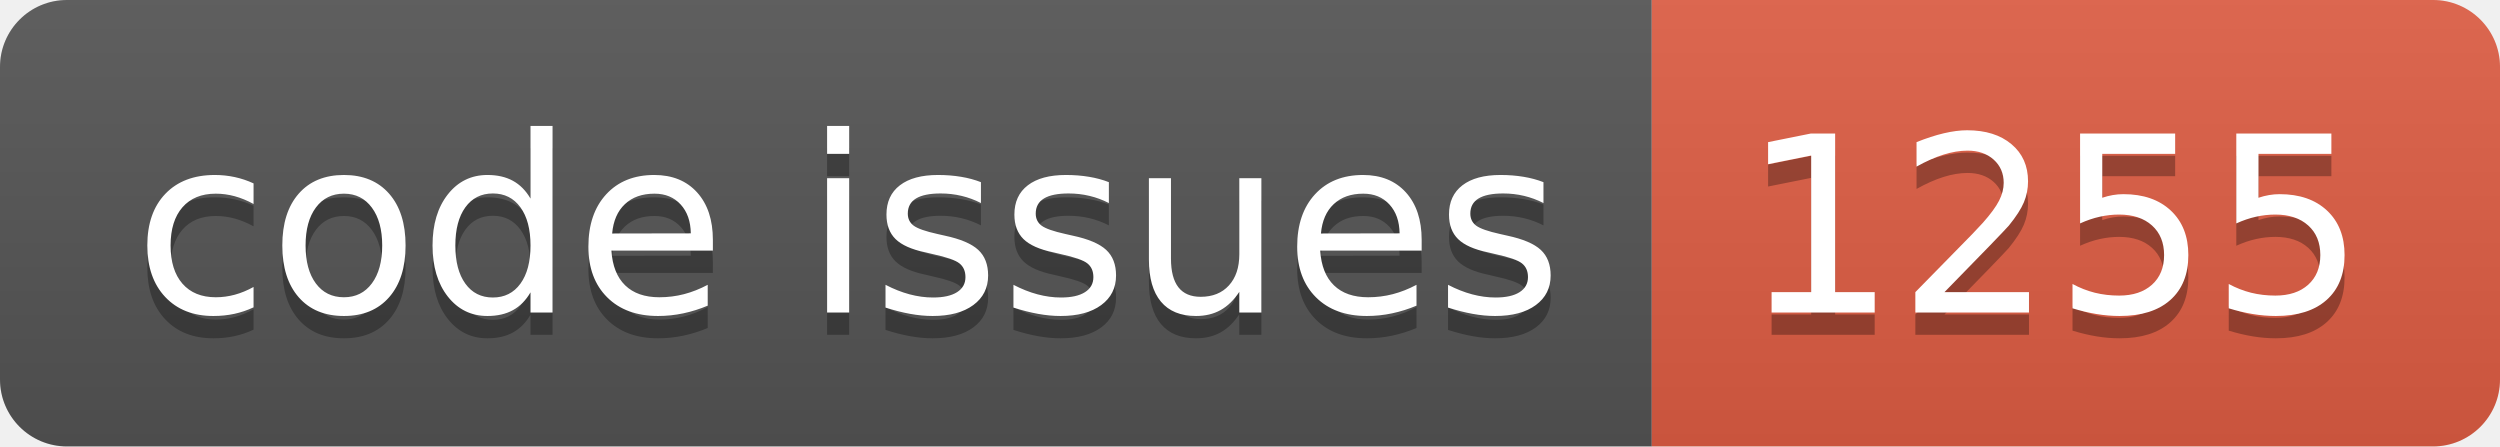
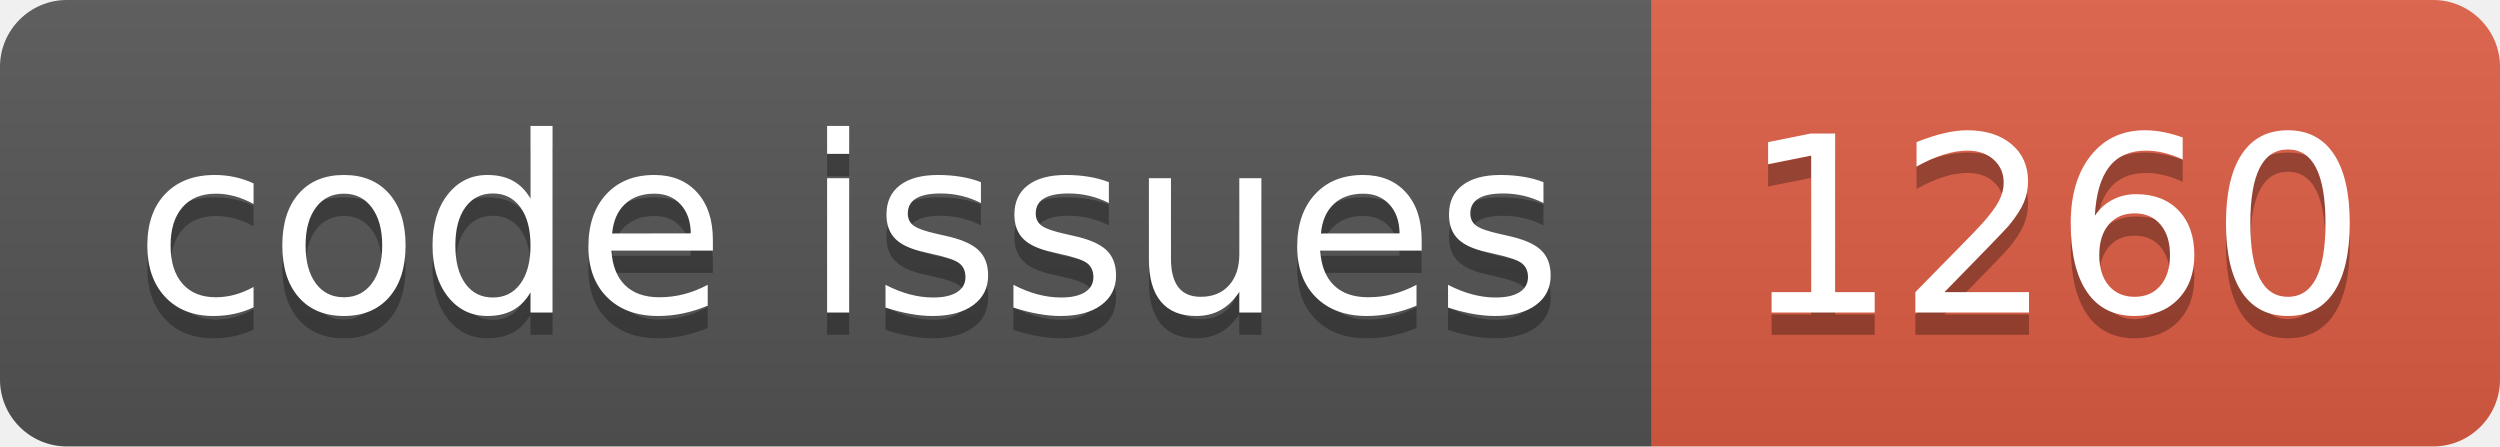
<svg xmlns="http://www.w3.org/2000/svg" width="112.0" height="20">
  <linearGradient id="smooth" x2="0" y2="100%">
    <stop offset="0" stop-color="#bbb" stop-opacity=".1" />
    <stop offset="1" stop-opacity=".1" />
  </linearGradient>
  <clipPath id="round">
    <rect width="112.0" height="20" rx="3" fill="#fff" />
  </clipPath>
  <g clip-path="url(#round)">
    <rect width="74.0" height="20" fill="#555" />
    <rect x="74.0" width="38.0" height="20" fill="#e05d44" />
    <rect width="112.0" height="20" fill="url(#smooth)" />
  </g>
  <g fill="#fff" text-anchor="middle" font-family="DejaVu Sans,Verdana,Geneva,sans-serif" font-size="110">
    <text x="380.0" y="150" fill="#010101" fill-opacity=".3" transform="scale(0.1)" textLength="640.0" lengthAdjust="spacing">code issues</text>
    <text x="380.0" y="140" transform="scale(0.1)" textLength="640.0" lengthAdjust="spacing">code issues</text>
-     <text x="920.0" y="150" fill="#010101" fill-opacity=".3" transform="scale(0.1)" textLength="280.0" lengthAdjust="spacing">1255</text>
-     <text x="920.0" y="140" transform="scale(0.1)" textLength="280.0" lengthAdjust="spacing">1255</text>
+     <text x="920.0" y="150" fill="#010101" fill-opacity=".3" transform="scale(0.1)" textLength="280.0" lengthAdjust="spacing">1260</text>
+     <text x="920.0" y="140" transform="scale(0.1)" textLength="280.0" lengthAdjust="spacing">1260</text>
  </g>
</svg>
